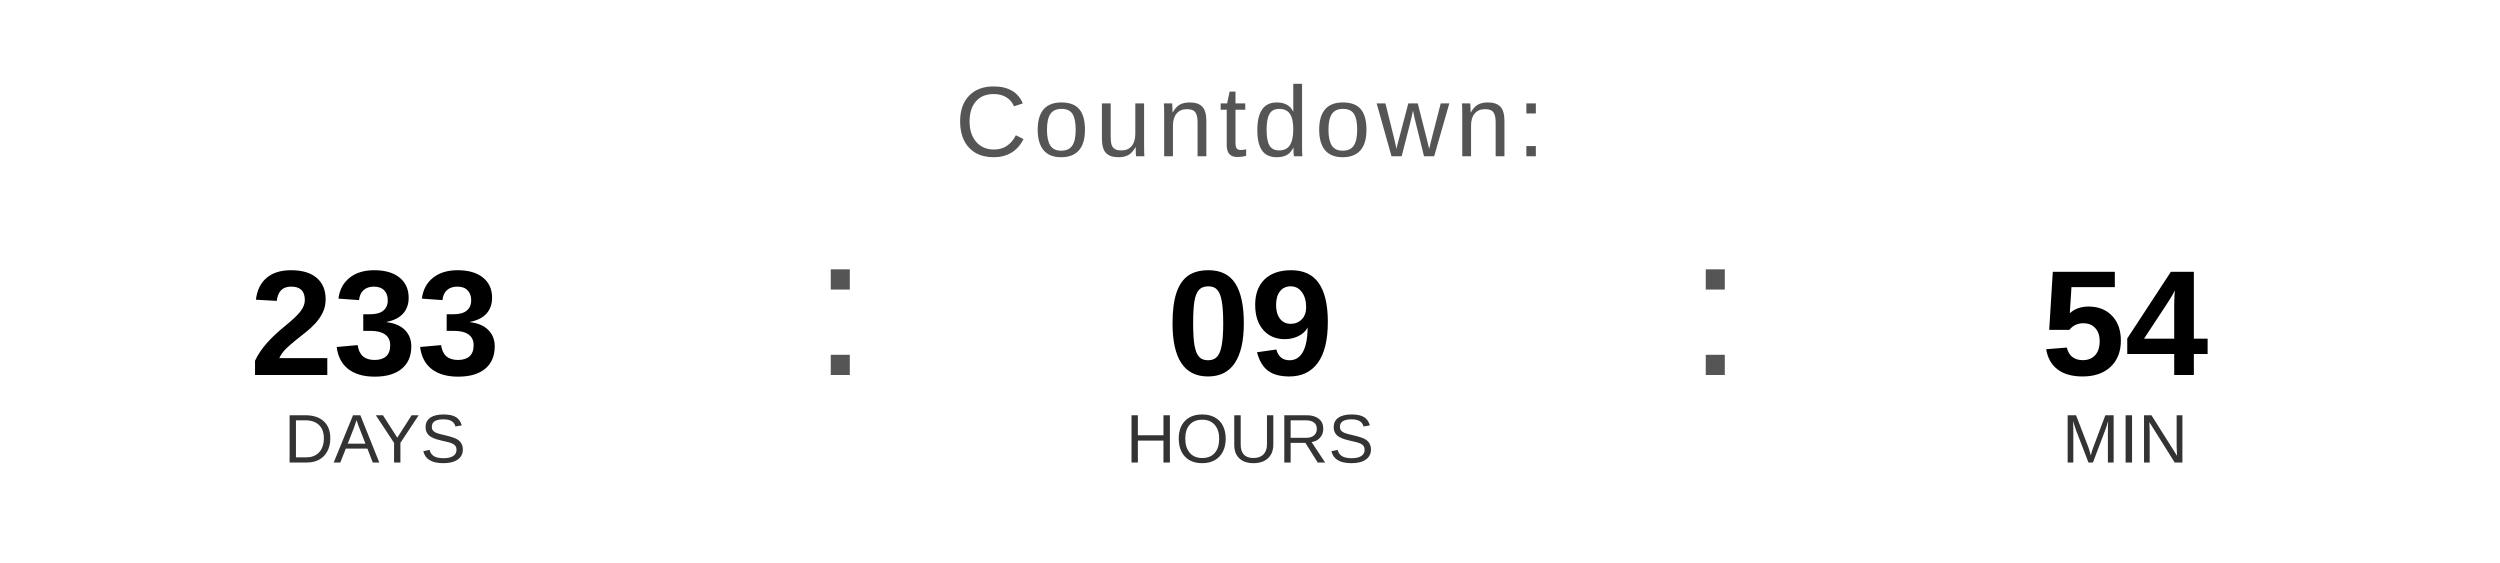
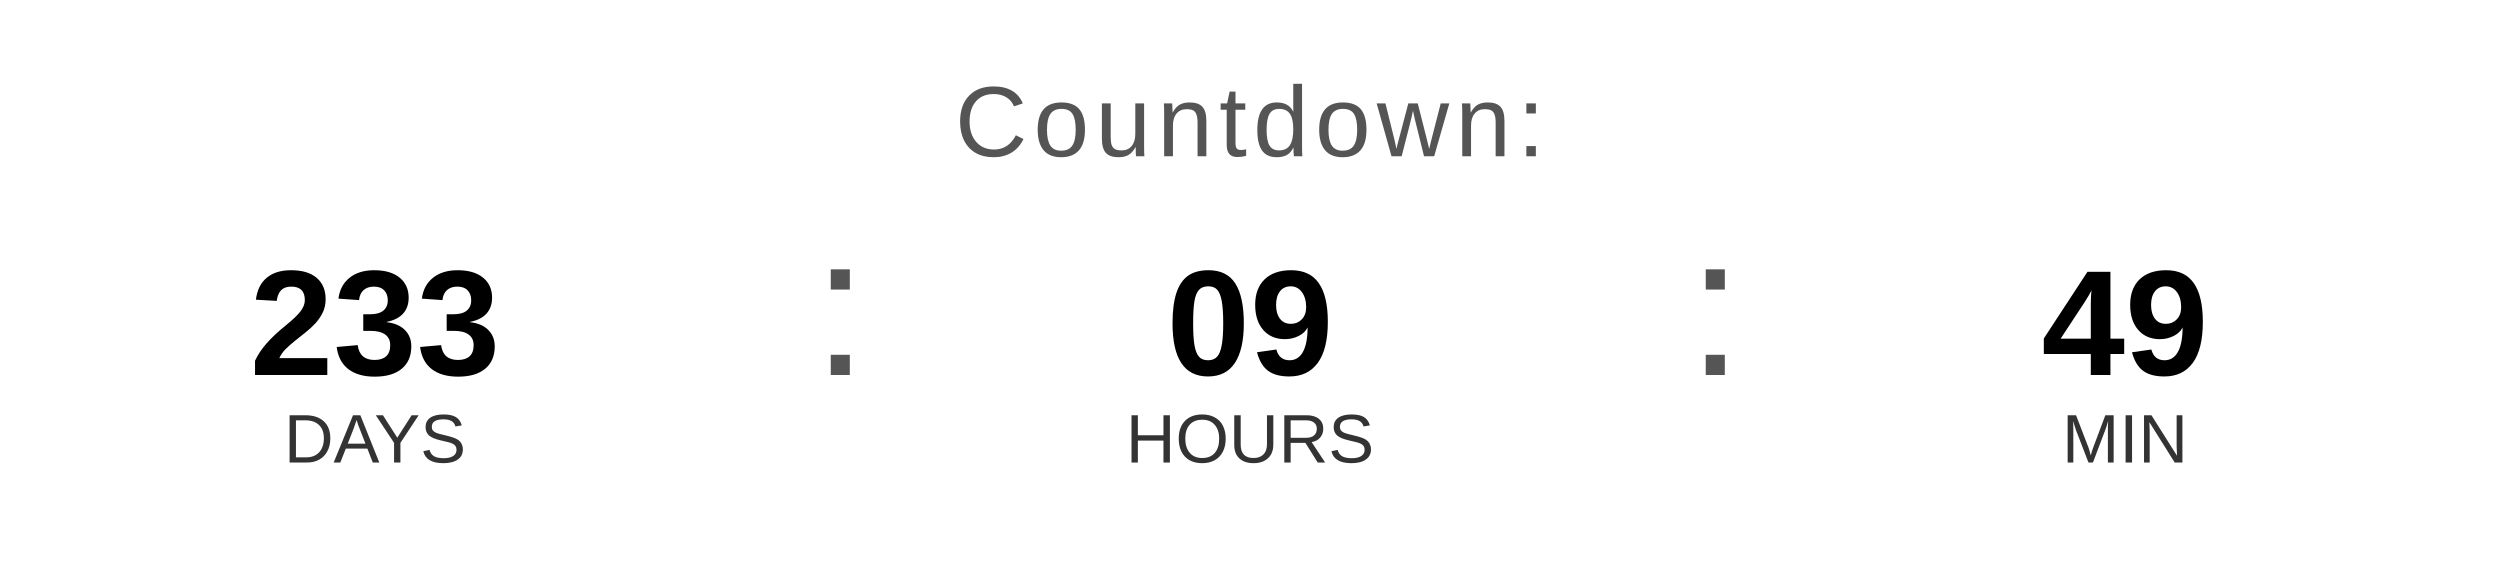
<svg xmlns="http://www.w3.org/2000/svg" width="400" height="90" viewBox="0 0 400 90">
  <text x="200" y="25" font-family="Arial, Helvetica, sans-serif" font-size="16" fill="#555555" text-anchor="middle" letter-spacing="1">
    Countdown:
  </text>
  <text x="60" y="60" font-family="Arial, Helvetica, sans-serif" font-size="24" font-weight="bold" fill="#000000" text-anchor="middle">233</text>
  <text x="60" y="74" font-family="Arial, Helvetica, sans-serif" font-size="11" fill="#333333" text-anchor="middle">DAYS</text>
  <text x="130" y="60" font-family="Arial, sans-serif" font-size="32" fill="#555555">:</text>
  <text x="200" y="60" font-family="Arial, Helvetica, sans-serif" font-size="24" font-weight="bold" fill="#000000" text-anchor="middle">09</text>
  <text x="200" y="74" font-family="Arial, Helvetica, sans-serif" font-size="11" fill="#333333" text-anchor="middle">HOURS</text>
  <text x="270" y="60" font-family="Arial, sans-serif" font-size="32" fill="#555555">:</text>
-   <text x="340" y="60" font-family="Arial, Helvetica, sans-serif" font-size="24" font-weight="bold" fill="#000000" text-anchor="middle">54</text>
+   <text x="340" y="60" font-family="Arial, Helvetica, sans-serif" font-size="24" font-weight="bold" fill="#000000" text-anchor="middle">49</text>
  <text x="340" y="74" font-family="Arial, Helvetica, sans-serif" font-size="11" fill="#333333" text-anchor="middle">MIN</text>
</svg>
